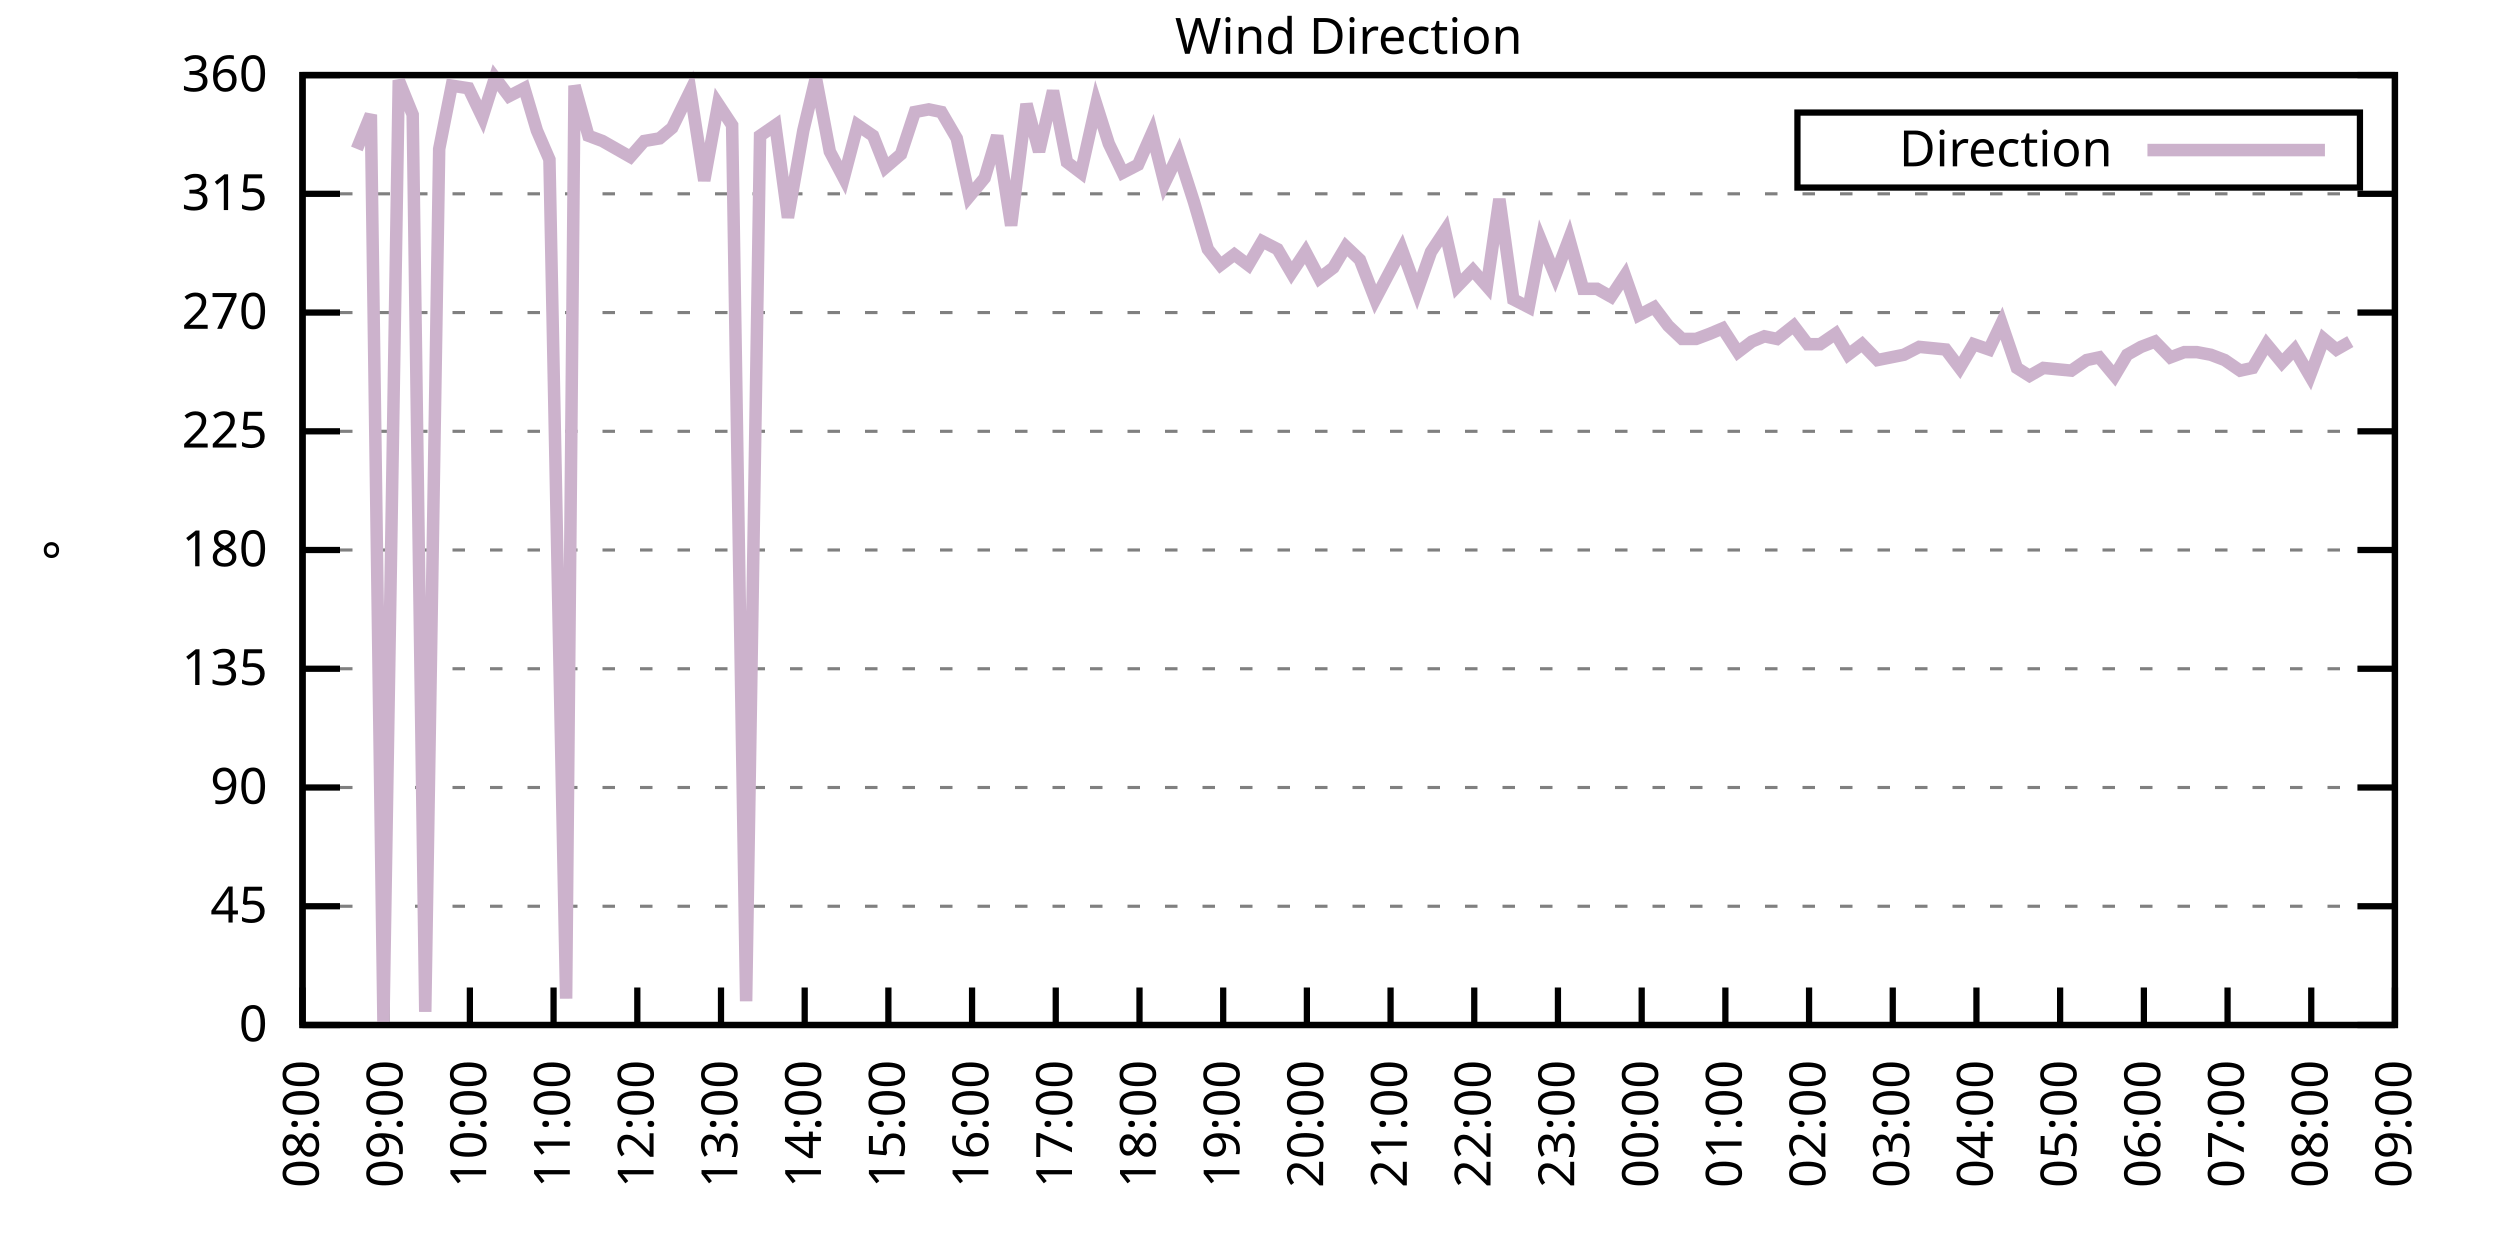
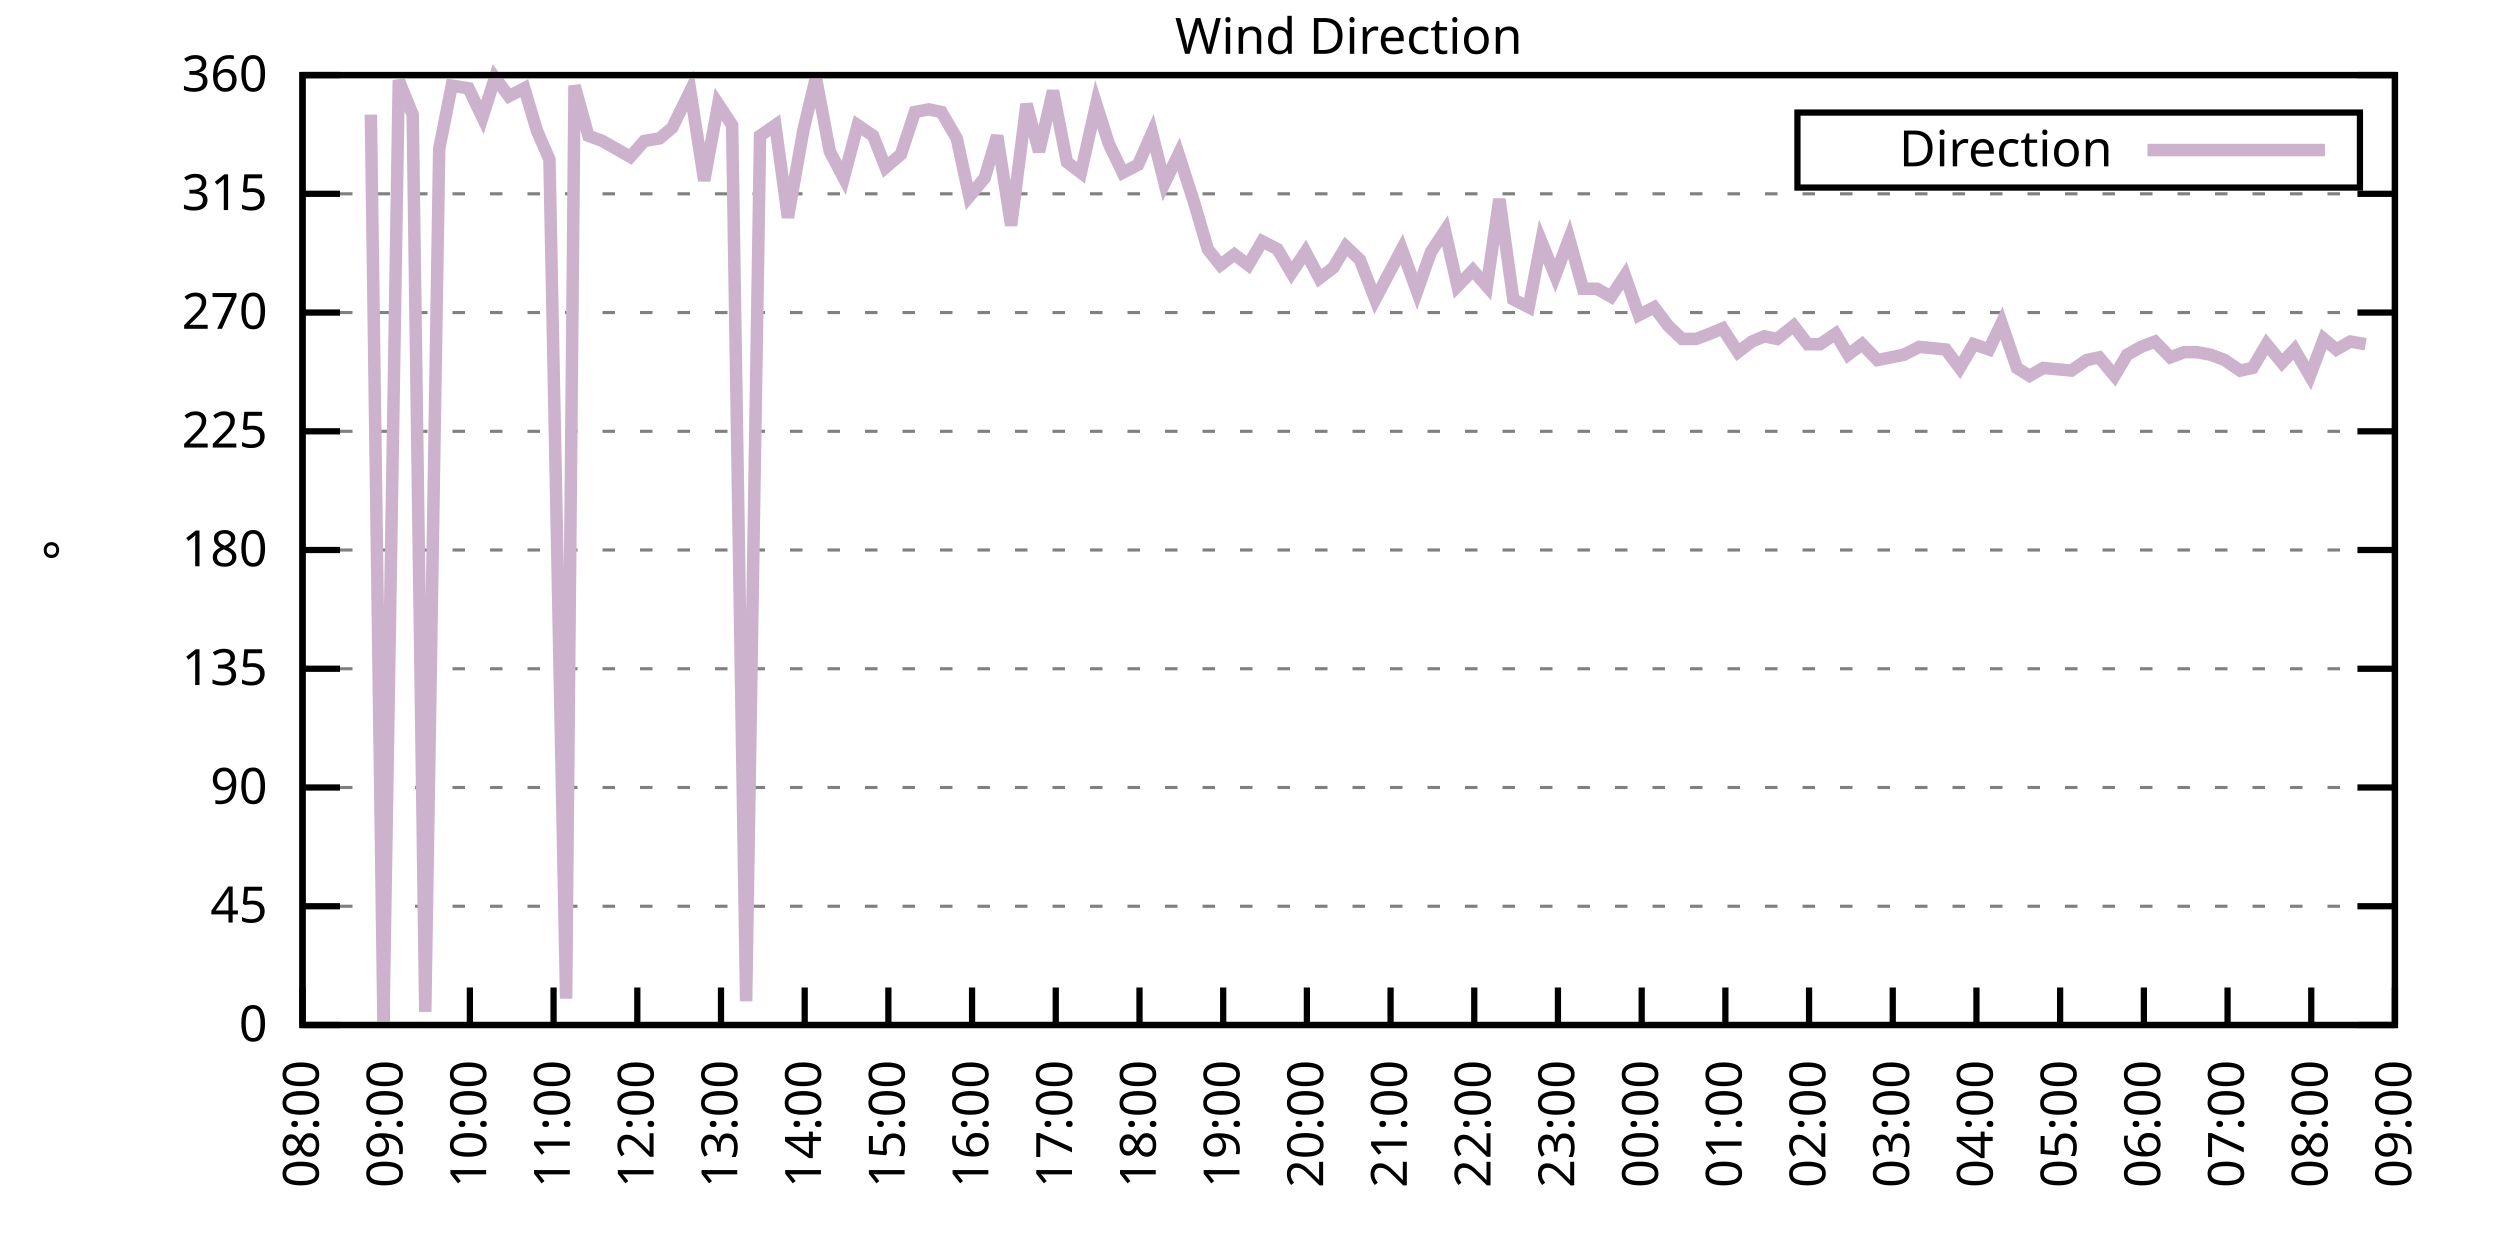
<svg xmlns="http://www.w3.org/2000/svg" xmlns:xlink="http://www.w3.org/1999/xlink" width="400" height="200" viewBox="0 0 400 200">
  <g id="gnuplot_canvas">
    <rect x="0" y="0" width="400" height="200" fill="none" />
    <defs>
      <circle id="gpDot" r="0.5" stroke-width="0.5" stroke="currentColor" />
      <path id="gpPt0" stroke-width="0.333" stroke="currentColor" d="M-1,0 h2 M0,-1 v2" />
      <path id="gpPt1" stroke-width="0.333" stroke="currentColor" d="M-1,-1 L1,1 M1,-1 L-1,1" />
      <path id="gpPt2" stroke-width="0.333" stroke="currentColor" d="M-1,0 L1,0 M0,-1 L0,1 M-1,-1 L1,1 M-1,1 L1,-1" />
      <rect id="gpPt3" stroke-width="0.333" stroke="currentColor" x="-1" y="-1" width="2" height="2" />
      <rect id="gpPt4" stroke-width="0.333" stroke="currentColor" fill="currentColor" x="-1" y="-1" width="2" height="2" />
      <circle id="gpPt5" stroke-width="0.333" stroke="currentColor" cx="0" cy="0" r="1" />
      <use xlink:href="#gpPt5" id="gpPt6" fill="currentColor" stroke="none" />
      <path id="gpPt7" stroke-width="0.333" stroke="currentColor" d="M0,-1.33 L-1.33,0.67 L1.33,0.67 z" />
      <use xlink:href="#gpPt7" id="gpPt8" fill="currentColor" stroke="none" />
      <use xlink:href="#gpPt7" id="gpPt9" stroke="currentColor" transform="rotate(180)" />
      <use xlink:href="#gpPt9" id="gpPt10" fill="currentColor" stroke="none" />
      <use xlink:href="#gpPt3" id="gpPt11" stroke="currentColor" transform="rotate(45)" />
      <use xlink:href="#gpPt11" id="gpPt12" fill="currentColor" stroke="none" />
      <path id="gpPt13" stroke-width="0.333" stroke="currentColor" d="M0,1.330 L1.265,0.411 L0.782,-1.067 L-0.782,-1.076 L-1.265,0.411 z" />
      <use xlink:href="#gpPt13" id="gpPt14" fill="currentColor" stroke="none" />
      <filter id="textbox" filterUnits="objectBoundingBox" x="0" y="0" height="1" width="1">
        <feFlood flood-color="white" flood-opacity="1" result="bgnd" />
        <feComposite in="SourceGraphic" in2="bgnd" operator="atop" />
      </filter>
      <filter id="greybox" filterUnits="objectBoundingBox" x="0" y="0" height="1" width="1">
        <feFlood flood-color="lightgrey" flood-opacity="1" result="grey" />
        <feComposite in="SourceGraphic" in2="grey" operator="atop" />
      </filter>
    </defs>
    <g fill="none" color="white" stroke="currentColor" stroke-width="1.00" stroke-linecap="butt" stroke-linejoin="miter">
</g>
    <g fill="none" color="black" stroke="currentColor" stroke-width="1.00" stroke-linecap="butt" stroke-linejoin="miter">
      <g stroke="none" shape-rendering="crispEdges">
        <polygon fill="rgb(255, 255, 255)" points="48.40,164.00 383.18,164.00 383.18,12.02 48.40,12.02 " />
      </g>
    </g>
    <g fill="none" color="black" stroke="currentColor" stroke-width="1.00" stroke-linecap="butt" stroke-linejoin="miter">
</g>
    <g fill="none" color="black" stroke="black" stroke-width="0.50" stroke-linecap="butt" stroke-linejoin="miter">
</g>
    <g fill="none" color="gray" stroke="currentColor" stroke-width="0.50" stroke-linecap="butt" stroke-linejoin="miter">
      <path stroke="gray" stroke-dasharray="2,4" class="gridline" d="M48.40,164.00 L383.19,164.00  " />
    </g>
    <g fill="none" color="gray" stroke="gray" stroke-width="1.00" stroke-linecap="butt" stroke-linejoin="miter">
</g>
    <g fill="none" color="black" stroke="currentColor" stroke-width="1.00" stroke-linecap="butt" stroke-linejoin="miter">
      <path stroke="black" d="M48.40,164.00 L54.40,164.00 M383.19,164.00 L377.19,164.00  " />
      <g transform="translate(42.80,166.60)" stroke="none" fill="black" font-family="Sans" font-size="8.00" text-anchor="end">
        <text>
          <tspan font-family="Sans"> 0</tspan>
        </text>
      </g>
    </g>
    <g fill="none" color="black" stroke="currentColor" stroke-width="1.00" stroke-linecap="butt" stroke-linejoin="miter">
</g>
    <g fill="none" color="black" stroke="black" stroke-width="0.50" stroke-linecap="butt" stroke-linejoin="miter">
</g>
    <g fill="none" color="gray" stroke="currentColor" stroke-width="0.50" stroke-linecap="butt" stroke-linejoin="miter">
      <path stroke="gray" stroke-dasharray="2,4" class="gridline" d="M48.40,145.00 L383.19,145.00  " />
    </g>
    <g fill="none" color="gray" stroke="gray" stroke-width="1.00" stroke-linecap="butt" stroke-linejoin="miter">
</g>
    <g fill="none" color="black" stroke="currentColor" stroke-width="1.00" stroke-linecap="butt" stroke-linejoin="miter">
      <path stroke="black" d="M48.40,145.00 L54.40,145.00 M383.19,145.00 L377.19,145.00  " />
      <g transform="translate(42.80,147.60)" stroke="none" fill="black" font-family="Sans" font-size="8.00" text-anchor="end">
        <text>
          <tspan font-family="Sans"> 45</tspan>
        </text>
      </g>
    </g>
    <g fill="none" color="black" stroke="currentColor" stroke-width="1.00" stroke-linecap="butt" stroke-linejoin="miter">
</g>
    <g fill="none" color="black" stroke="black" stroke-width="0.50" stroke-linecap="butt" stroke-linejoin="miter">
</g>
    <g fill="none" color="gray" stroke="currentColor" stroke-width="0.50" stroke-linecap="butt" stroke-linejoin="miter">
      <path stroke="gray" stroke-dasharray="2,4" class="gridline" d="M48.40,126.00 L383.19,126.00  " />
    </g>
    <g fill="none" color="gray" stroke="gray" stroke-width="1.00" stroke-linecap="butt" stroke-linejoin="miter">
</g>
    <g fill="none" color="black" stroke="currentColor" stroke-width="1.00" stroke-linecap="butt" stroke-linejoin="miter">
      <path stroke="black" d="M48.40,126.00 L54.40,126.00 M383.19,126.00 L377.19,126.00  " />
      <g transform="translate(42.80,128.60)" stroke="none" fill="black" font-family="Sans" font-size="8.00" text-anchor="end">
        <text>
          <tspan font-family="Sans"> 90</tspan>
        </text>
      </g>
    </g>
    <g fill="none" color="black" stroke="currentColor" stroke-width="1.00" stroke-linecap="butt" stroke-linejoin="miter">
</g>
    <g fill="none" color="black" stroke="black" stroke-width="0.50" stroke-linecap="butt" stroke-linejoin="miter">
</g>
    <g fill="none" color="gray" stroke="currentColor" stroke-width="0.50" stroke-linecap="butt" stroke-linejoin="miter">
      <path stroke="gray" stroke-dasharray="2,4" class="gridline" d="M48.40,107.00 L383.19,107.00  " />
    </g>
    <g fill="none" color="gray" stroke="gray" stroke-width="1.00" stroke-linecap="butt" stroke-linejoin="miter">
</g>
    <g fill="none" color="black" stroke="currentColor" stroke-width="1.00" stroke-linecap="butt" stroke-linejoin="miter">
      <path stroke="black" d="M48.40,107.00 L54.40,107.00 M383.19,107.00 L377.19,107.00  " />
      <g transform="translate(42.80,109.60)" stroke="none" fill="black" font-family="Sans" font-size="8.00" text-anchor="end">
        <text>
          <tspan font-family="Sans"> 135</tspan>
        </text>
      </g>
    </g>
    <g fill="none" color="black" stroke="currentColor" stroke-width="1.00" stroke-linecap="butt" stroke-linejoin="miter">
</g>
    <g fill="none" color="black" stroke="black" stroke-width="0.50" stroke-linecap="butt" stroke-linejoin="miter">
</g>
    <g fill="none" color="gray" stroke="currentColor" stroke-width="0.50" stroke-linecap="butt" stroke-linejoin="miter">
      <path stroke="gray" stroke-dasharray="2,4" class="gridline" d="M48.40,88.00 L383.19,88.00  " />
    </g>
    <g fill="none" color="gray" stroke="gray" stroke-width="1.00" stroke-linecap="butt" stroke-linejoin="miter">
</g>
    <g fill="none" color="black" stroke="currentColor" stroke-width="1.00" stroke-linecap="butt" stroke-linejoin="miter">
      <path stroke="black" d="M48.40,88.00 L54.40,88.00 M383.19,88.00 L377.19,88.00  " />
      <g transform="translate(42.80,90.60)" stroke="none" fill="black" font-family="Sans" font-size="8.00" text-anchor="end">
        <text>
          <tspan font-family="Sans"> 180</tspan>
        </text>
      </g>
    </g>
    <g fill="none" color="black" stroke="currentColor" stroke-width="1.00" stroke-linecap="butt" stroke-linejoin="miter">
</g>
    <g fill="none" color="black" stroke="black" stroke-width="0.50" stroke-linecap="butt" stroke-linejoin="miter">
</g>
    <g fill="none" color="gray" stroke="currentColor" stroke-width="0.50" stroke-linecap="butt" stroke-linejoin="miter">
      <path stroke="gray" stroke-dasharray="2,4" class="gridline" d="M48.40,69.01 L383.19,69.01  " />
    </g>
    <g fill="none" color="gray" stroke="gray" stroke-width="1.00" stroke-linecap="butt" stroke-linejoin="miter">
</g>
    <g fill="none" color="black" stroke="currentColor" stroke-width="1.00" stroke-linecap="butt" stroke-linejoin="miter">
      <path stroke="black" d="M48.40,69.01 L54.40,69.01 M383.19,69.01 L377.19,69.01  " />
      <g transform="translate(42.80,71.61)" stroke="none" fill="black" font-family="Sans" font-size="8.00" text-anchor="end">
        <text>
          <tspan font-family="Sans"> 225</tspan>
        </text>
      </g>
    </g>
    <g fill="none" color="black" stroke="currentColor" stroke-width="1.00" stroke-linecap="butt" stroke-linejoin="miter">
</g>
    <g fill="none" color="black" stroke="black" stroke-width="0.50" stroke-linecap="butt" stroke-linejoin="miter">
</g>
    <g fill="none" color="gray" stroke="currentColor" stroke-width="0.50" stroke-linecap="butt" stroke-linejoin="miter">
      <path stroke="gray" stroke-dasharray="2,4" class="gridline" d="M48.40,50.01 L383.19,50.01  " />
    </g>
    <g fill="none" color="gray" stroke="gray" stroke-width="1.00" stroke-linecap="butt" stroke-linejoin="miter">
</g>
    <g fill="none" color="black" stroke="currentColor" stroke-width="1.00" stroke-linecap="butt" stroke-linejoin="miter">
      <path stroke="black" d="M48.40,50.01 L54.40,50.01 M383.19,50.01 L377.19,50.01  " />
      <g transform="translate(42.80,52.61)" stroke="none" fill="black" font-family="Sans" font-size="8.00" text-anchor="end">
        <text>
          <tspan font-family="Sans"> 270</tspan>
        </text>
      </g>
    </g>
    <g fill="none" color="black" stroke="currentColor" stroke-width="1.00" stroke-linecap="butt" stroke-linejoin="miter">
</g>
    <g fill="none" color="black" stroke="black" stroke-width="0.50" stroke-linecap="butt" stroke-linejoin="miter">
</g>
    <g fill="none" color="gray" stroke="currentColor" stroke-width="0.50" stroke-linecap="butt" stroke-linejoin="miter">
      <path stroke="gray" stroke-dasharray="2,4" class="gridline" d="M48.40,31.01 L383.19,31.01  " />
    </g>
    <g fill="none" color="gray" stroke="gray" stroke-width="1.00" stroke-linecap="butt" stroke-linejoin="miter">
</g>
    <g fill="none" color="black" stroke="currentColor" stroke-width="1.00" stroke-linecap="butt" stroke-linejoin="miter">
      <path stroke="black" d="M48.40,31.01 L54.40,31.01 M383.19,31.01 L377.19,31.01  " />
      <g transform="translate(42.80,33.61)" stroke="none" fill="black" font-family="Sans" font-size="8.00" text-anchor="end">
        <text>
          <tspan font-family="Sans"> 315</tspan>
        </text>
      </g>
    </g>
    <g fill="none" color="black" stroke="currentColor" stroke-width="1.00" stroke-linecap="butt" stroke-linejoin="miter">
</g>
    <g fill="none" color="black" stroke="black" stroke-width="0.50" stroke-linecap="butt" stroke-linejoin="miter">
</g>
    <g fill="none" color="gray" stroke="currentColor" stroke-width="0.50" stroke-linecap="butt" stroke-linejoin="miter">
      <path stroke="gray" stroke-dasharray="2,4" class="gridline" d="M48.40,12.01 L383.19,12.01  " />
    </g>
    <g fill="none" color="gray" stroke="gray" stroke-width="1.00" stroke-linecap="butt" stroke-linejoin="miter">
</g>
    <g fill="none" color="black" stroke="currentColor" stroke-width="1.00" stroke-linecap="butt" stroke-linejoin="miter">
      <path stroke="black" d="M48.40,12.01 L54.40,12.01 M383.19,12.01 L377.19,12.01  " />
      <g transform="translate(42.80,14.61)" stroke="none" fill="black" font-family="Sans" font-size="8.00" text-anchor="end">
        <text>
          <tspan font-family="Sans"> 360</tspan>
        </text>
      </g>
    </g>
    <g fill="none" color="black" stroke="currentColor" stroke-width="1.00" stroke-linecap="butt" stroke-linejoin="miter">
      <path stroke="black" d="M48.40,164.00 L48.40,158.00  " />
      <g transform="translate(51.00,169.60) rotate(270.00)" stroke="none" fill="black" font-family="Sans" font-size="8.00" text-anchor="end">
        <text>
          <tspan font-family="Sans">08:00</tspan>
        </text>
      </g>
    </g>
    <g fill="none" color="black" stroke="currentColor" stroke-width="1.00" stroke-linecap="butt" stroke-linejoin="miter">
      <path stroke="black" d="M61.79,164.00 L61.79,158.00  " />
      <g transform="translate(64.39,169.60) rotate(270.00)" stroke="none" fill="black" font-family="Sans" font-size="8.00" text-anchor="end">
        <text>
          <tspan font-family="Sans">09:00</tspan>
        </text>
      </g>
    </g>
    <g fill="none" color="black" stroke="currentColor" stroke-width="1.00" stroke-linecap="butt" stroke-linejoin="miter">
      <path stroke="black" d="M75.18,164.00 L75.18,158.00  " />
      <g transform="translate(77.78,169.60) rotate(270.00)" stroke="none" fill="black" font-family="Sans" font-size="8.00" text-anchor="end">
        <text>
          <tspan font-family="Sans">10:00</tspan>
        </text>
      </g>
    </g>
    <g fill="none" color="black" stroke="currentColor" stroke-width="1.00" stroke-linecap="butt" stroke-linejoin="miter">
      <path stroke="black" d="M88.57,164.00 L88.57,158.00  " />
      <g transform="translate(91.17,169.60) rotate(270.00)" stroke="none" fill="black" font-family="Sans" font-size="8.00" text-anchor="end">
        <text>
          <tspan font-family="Sans">11:00</tspan>
        </text>
      </g>
    </g>
    <g fill="none" color="black" stroke="currentColor" stroke-width="1.00" stroke-linecap="butt" stroke-linejoin="miter">
      <path stroke="black" d="M101.97,164.00 L101.97,158.00  " />
      <g transform="translate(104.57,169.60) rotate(270.00)" stroke="none" fill="black" font-family="Sans" font-size="8.00" text-anchor="end">
        <text>
          <tspan font-family="Sans">12:00</tspan>
        </text>
      </g>
    </g>
    <g fill="none" color="black" stroke="currentColor" stroke-width="1.00" stroke-linecap="butt" stroke-linejoin="miter">
      <path stroke="black" d="M115.36,164.00 L115.36,158.00  " />
      <g transform="translate(117.96,169.60) rotate(270.00)" stroke="none" fill="black" font-family="Sans" font-size="8.00" text-anchor="end">
        <text>
          <tspan font-family="Sans">13:00</tspan>
        </text>
      </g>
    </g>
    <g fill="none" color="black" stroke="currentColor" stroke-width="1.00" stroke-linecap="butt" stroke-linejoin="miter">
      <path stroke="black" d="M128.75,164.00 L128.75,158.00  " />
      <g transform="translate(131.35,169.60) rotate(270.00)" stroke="none" fill="black" font-family="Sans" font-size="8.00" text-anchor="end">
        <text>
          <tspan font-family="Sans">14:00</tspan>
        </text>
      </g>
    </g>
    <g fill="none" color="black" stroke="currentColor" stroke-width="1.00" stroke-linecap="butt" stroke-linejoin="miter">
      <path stroke="black" d="M142.14,164.00 L142.14,158.00  " />
      <g transform="translate(144.74,169.60) rotate(270.00)" stroke="none" fill="black" font-family="Sans" font-size="8.00" text-anchor="end">
        <text>
          <tspan font-family="Sans">15:00</tspan>
        </text>
      </g>
    </g>
    <g fill="none" color="black" stroke="currentColor" stroke-width="1.00" stroke-linecap="butt" stroke-linejoin="miter">
      <path stroke="black" d="M155.53,164.00 L155.53,158.00  " />
      <g transform="translate(158.13,169.60) rotate(270.00)" stroke="none" fill="black" font-family="Sans" font-size="8.00" text-anchor="end">
        <text>
          <tspan font-family="Sans">16:00</tspan>
        </text>
      </g>
    </g>
    <g fill="none" color="black" stroke="currentColor" stroke-width="1.00" stroke-linecap="butt" stroke-linejoin="miter">
      <path stroke="black" d="M168.92,164.00 L168.92,158.00  " />
      <g transform="translate(171.52,169.60) rotate(270.00)" stroke="none" fill="black" font-family="Sans" font-size="8.00" text-anchor="end">
        <text>
          <tspan font-family="Sans">17:00</tspan>
        </text>
      </g>
    </g>
    <g fill="none" color="black" stroke="currentColor" stroke-width="1.00" stroke-linecap="butt" stroke-linejoin="miter">
      <path stroke="black" d="M182.32,164.00 L182.32,158.00  " />
      <g transform="translate(184.92,169.60) rotate(270.00)" stroke="none" fill="black" font-family="Sans" font-size="8.00" text-anchor="end">
        <text>
          <tspan font-family="Sans">18:00</tspan>
        </text>
      </g>
    </g>
    <g fill="none" color="black" stroke="currentColor" stroke-width="1.00" stroke-linecap="butt" stroke-linejoin="miter">
      <path stroke="black" d="M195.71,164.00 L195.71,158.00  " />
      <g transform="translate(198.31,169.60) rotate(270.00)" stroke="none" fill="black" font-family="Sans" font-size="8.00" text-anchor="end">
        <text>
          <tspan font-family="Sans">19:00</tspan>
        </text>
      </g>
    </g>
    <g fill="none" color="black" stroke="currentColor" stroke-width="1.00" stroke-linecap="butt" stroke-linejoin="miter">
      <path stroke="black" d="M209.10,164.00 L209.10,158.00  " />
      <g transform="translate(211.70,169.60) rotate(270.00)" stroke="none" fill="black" font-family="Sans" font-size="8.00" text-anchor="end">
        <text>
          <tspan font-family="Sans">20:00</tspan>
        </text>
      </g>
    </g>
    <g fill="none" color="black" stroke="currentColor" stroke-width="1.00" stroke-linecap="butt" stroke-linejoin="miter">
      <path stroke="black" d="M222.49,164.00 L222.49,158.00  " />
      <g transform="translate(225.09,169.60) rotate(270.00)" stroke="none" fill="black" font-family="Sans" font-size="8.00" text-anchor="end">
        <text>
          <tspan font-family="Sans">21:00</tspan>
        </text>
      </g>
    </g>
    <g fill="none" color="black" stroke="currentColor" stroke-width="1.00" stroke-linecap="butt" stroke-linejoin="miter">
      <path stroke="black" d="M235.88,164.00 L235.88,158.00  " />
      <g transform="translate(238.48,169.60) rotate(270.00)" stroke="none" fill="black" font-family="Sans" font-size="8.00" text-anchor="end">
        <text>
          <tspan font-family="Sans">22:00</tspan>
        </text>
      </g>
    </g>
    <g fill="none" color="black" stroke="currentColor" stroke-width="1.00" stroke-linecap="butt" stroke-linejoin="miter">
      <path stroke="black" d="M249.27,164.00 L249.27,158.00  " />
      <g transform="translate(251.87,169.60) rotate(270.00)" stroke="none" fill="black" font-family="Sans" font-size="8.00" text-anchor="end">
        <text>
          <tspan font-family="Sans">23:00</tspan>
        </text>
      </g>
    </g>
    <g fill="none" color="black" stroke="currentColor" stroke-width="1.00" stroke-linecap="butt" stroke-linejoin="miter">
      <path stroke="black" d="M262.67,164.00 L262.67,158.00  " />
      <g transform="translate(265.27,169.60) rotate(270.00)" stroke="none" fill="black" font-family="Sans" font-size="8.00" text-anchor="end">
        <text>
          <tspan font-family="Sans">00:00</tspan>
        </text>
      </g>
    </g>
    <g fill="none" color="black" stroke="currentColor" stroke-width="1.00" stroke-linecap="butt" stroke-linejoin="miter">
      <path stroke="black" d="M276.06,164.00 L276.06,158.00  " />
      <g transform="translate(278.66,169.60) rotate(270.00)" stroke="none" fill="black" font-family="Sans" font-size="8.00" text-anchor="end">
        <text>
          <tspan font-family="Sans">01:00</tspan>
        </text>
      </g>
    </g>
    <g fill="none" color="black" stroke="currentColor" stroke-width="1.00" stroke-linecap="butt" stroke-linejoin="miter">
      <path stroke="black" d="M289.45,164.00 L289.45,158.00  " />
      <g transform="translate(292.05,169.60) rotate(270.00)" stroke="none" fill="black" font-family="Sans" font-size="8.00" text-anchor="end">
        <text>
          <tspan font-family="Sans">02:00</tspan>
        </text>
      </g>
    </g>
    <g fill="none" color="black" stroke="currentColor" stroke-width="1.00" stroke-linecap="butt" stroke-linejoin="miter">
      <path stroke="black" d="M302.84,164.00 L302.84,158.00  " />
      <g transform="translate(305.44,169.60) rotate(270.00)" stroke="none" fill="black" font-family="Sans" font-size="8.00" text-anchor="end">
        <text>
          <tspan font-family="Sans">03:00</tspan>
        </text>
      </g>
    </g>
    <g fill="none" color="black" stroke="currentColor" stroke-width="1.00" stroke-linecap="butt" stroke-linejoin="miter">
      <path stroke="black" d="M316.23,164.00 L316.23,158.00  " />
      <g transform="translate(318.83,169.60) rotate(270.00)" stroke="none" fill="black" font-family="Sans" font-size="8.00" text-anchor="end">
        <text>
          <tspan font-family="Sans">04:00</tspan>
        </text>
      </g>
    </g>
    <g fill="none" color="black" stroke="currentColor" stroke-width="1.00" stroke-linecap="butt" stroke-linejoin="miter">
      <path stroke="black" d="M329.62,164.00 L329.62,158.00  " />
      <g transform="translate(332.22,169.60) rotate(270.00)" stroke="none" fill="black" font-family="Sans" font-size="8.00" text-anchor="end">
        <text>
          <tspan font-family="Sans">05:00</tspan>
        </text>
      </g>
    </g>
    <g fill="none" color="black" stroke="currentColor" stroke-width="1.00" stroke-linecap="butt" stroke-linejoin="miter">
      <path stroke="black" d="M343.02,164.00 L343.02,158.00  " />
      <g transform="translate(345.62,169.60) rotate(270.00)" stroke="none" fill="black" font-family="Sans" font-size="8.00" text-anchor="end">
        <text>
          <tspan font-family="Sans">06:00</tspan>
        </text>
      </g>
    </g>
    <g fill="none" color="black" stroke="currentColor" stroke-width="1.00" stroke-linecap="butt" stroke-linejoin="miter">
      <path stroke="black" d="M356.41,164.00 L356.41,158.00  " />
      <g transform="translate(359.01,169.60) rotate(270.00)" stroke="none" fill="black" font-family="Sans" font-size="8.00" text-anchor="end">
        <text>
          <tspan font-family="Sans">07:00</tspan>
        </text>
      </g>
    </g>
    <g fill="none" color="black" stroke="currentColor" stroke-width="1.00" stroke-linecap="butt" stroke-linejoin="miter">
      <path stroke="black" d="M369.80,164.00 L369.80,158.00  " />
      <g transform="translate(372.40,169.60) rotate(270.00)" stroke="none" fill="black" font-family="Sans" font-size="8.00" text-anchor="end">
        <text>
          <tspan font-family="Sans">08:00</tspan>
        </text>
      </g>
    </g>
    <g fill="none" color="black" stroke="currentColor" stroke-width="1.00" stroke-linecap="butt" stroke-linejoin="miter">
      <path stroke="black" d="M383.19,164.00 L383.19,158.00  " />
      <g transform="translate(385.79,169.60) rotate(270.00)" stroke="none" fill="black" font-family="Sans" font-size="8.00" text-anchor="end">
        <text>
          <tspan font-family="Sans">09:00</tspan>
        </text>
      </g>
    </g>
    <g fill="none" color="black" stroke="currentColor" stroke-width="1.00" stroke-linecap="butt" stroke-linejoin="miter">
</g>
    <g fill="none" color="black" stroke="currentColor" stroke-width="1.00" stroke-linecap="butt" stroke-linejoin="miter">
      <path stroke="black" d="M48.40,12.01 L48.40,164.00 L383.19,164.00 L383.19,12.01 L48.40,12.01 Z  " />
    </g>
    <g fill="none" color="black" stroke="currentColor" stroke-width="1.00" stroke-linecap="butt" stroke-linejoin="miter">
</g>
    <g fill="none" color="black" stroke="currentColor" stroke-width="1.00" stroke-linecap="butt" stroke-linejoin="miter">
      <path stroke="black" d="M287.59,30.01 L287.59,18.01 L377.59,18.01 L377.59,30.01 L287.59,30.01 Z  " />
    </g>
    <g id="Wind_direction_plot_1">
      <g fill="none" color="white" stroke="black" stroke-width="2.00" stroke-linecap="butt" stroke-linejoin="miter">
</g>
      <g fill="none" color="black" stroke="currentColor" stroke-width="2.00" stroke-linecap="butt" stroke-linejoin="miter">
        <g transform="translate(337.99,26.61)" stroke="none" fill="black" font-family="Sans" font-size="8.00" text-anchor="end">
          <text>
            <tspan font-family="Sans">Direction</tspan>
          </text>
        </g>
      </g>
      <g fill="none" color="black" stroke="currentColor" stroke-width="2.00" stroke-linecap="butt" stroke-linejoin="miter">
-         <path stroke="rgb(204, 178, 204)" d="M343.59,24.01 L371.99,24.01 M57.10,23.83 L59.34,18.34 L61.35,163.58 L63.80,12.85 L66.03,18.34 L68.04,161.89   L70.27,23.83 L72.28,13.70 L74.96,14.12 L77.19,18.77 L79.20,12.43 L81.43,15.39 L83.89,14.12 L85.90,20.88   L87.91,25.52 L90.58,159.78 L91.92,13.70 L94.15,21.72 L96.39,22.56 L98.62,23.83 L100.85,25.10 L103.08,22.56   L105.54,22.14 L107.55,20.45 L110.45,14.54 L112.68,28.90 L114.91,16.65 L117.14,20.03 L119.38,160.20 L121.61,21.72   L124.06,20.03 L126.07,34.81 L128.53,20.88 L130.54,12.43 L132.77,24.25 L135.00,28.48 L137.23,20.03 L139.69,21.72   L141.69,26.79 L144.15,24.68 L146.38,17.92 L148.61,17.50 L150.62,17.92 L153.08,22.14 L155.09,31.43 L157.54,28.48   L159.55,21.72 L161.78,36.08 L164.24,16.65 L166.25,24.25 L168.48,14.54 L170.71,25.94 L172.94,27.63 L175.40,16.65   L177.41,22.99 L179.64,27.63 L182.09,26.36 L184.32,21.30 L186.33,29.32 L188.57,24.68 L191.02,32.28 L193.25,39.87   L195.26,42.41 L197.49,40.72 L199.73,42.41 L201.96,38.61 L204.41,39.87 L206.64,43.67 L208.88,40.30 L211.11,44.52   L213.34,42.83 L215.35,39.45 L217.58,41.56 L220.04,47.90 L222.04,44.10 L224.28,39.87 L226.73,46.63 L228.96,40.30   L231.20,36.92 L233.20,45.79 L235.66,43.25 L237.89,45.79 L239.90,31.85 L242.13,47.90 L244.59,49.16 L246.60,38.61   L248.83,44.10 L251.06,38.19 L253.29,46.21 L255.52,46.21 L257.76,47.47 L259.99,44.10 L262.22,50.43 L264.67,49.16   L266.91,52.12 L269.14,54.23 L271.37,54.23 L273.60,53.39 L275.61,52.54 L278.07,56.34 L280.30,54.65 L282.31,53.81   L284.32,54.23 L286.99,52.12 L289.23,55.07 L291.23,55.07 L293.69,53.39 L295.70,56.76 L297.93,55.07 L300.39,57.61   L304.63,56.76 L307.08,55.50 L311.32,55.92 L313.55,58.87 L315.79,55.07 L318.24,55.92 L320.25,51.70 L322.70,58.87   L324.71,60.14 L326.95,58.87 L331.41,59.30 L333.86,57.61 L335.87,57.18 L338.33,60.14 L340.34,56.76 L342.57,55.50   L344.80,54.65 L347.26,57.18 L349.49,56.34 L351.50,56.34 L353.73,56.76 L355.96,57.61 L358.42,59.30 L360.42,58.87   L362.66,55.07 L365.11,58.03 L367.12,55.92 L369.58,60.14 L371.81,54.23 L373.82,55.92 L376.05,54.65  " />
+         <path stroke="rgb(204, 178, 204)" d="M343.59,24.01 L371.99,24.01 M59.34,18.34 L61.35,163.58 L63.80,12.85 L66.03,18.34 L68.04,161.89 L70.27,23.83   L72.28,13.70 L74.96,14.12 L77.19,18.77 L79.20,12.43 L81.43,15.39 L83.89,14.12 L85.90,20.88 L87.91,25.52   L90.58,159.78 L91.92,13.70 L94.15,21.72 L96.39,22.56 L98.62,23.83 L100.85,25.10 L103.08,22.56 L105.54,22.14   L107.55,20.45 L110.45,14.54 L112.68,28.90 L114.91,16.65 L117.14,20.03 L119.38,160.20 L121.61,21.72 L124.06,20.03   L126.07,34.81 L128.53,20.88 L130.54,12.43 L132.77,24.25 L135.00,28.48 L137.23,20.03 L139.69,21.72 L141.69,26.79   L144.15,24.68 L146.38,17.92 L148.61,17.50 L150.62,17.92 L153.08,22.14 L155.09,31.43 L157.54,28.48 L159.55,21.72   L161.78,36.08 L164.24,16.65 L166.25,24.25 L168.48,14.54 L170.71,25.94 L172.94,27.63 L175.40,16.65 L177.41,22.99   L179.64,27.63 L182.09,26.36 L184.32,21.30 L186.33,29.32 L188.57,24.68 L191.02,32.28 L193.25,39.87 L195.26,42.41   L197.49,40.72 L199.73,42.41 L201.96,38.61 L204.41,39.87 L206.64,43.67 L208.88,40.30 L211.11,44.52 L213.34,42.83   L215.35,39.45 L217.58,41.56 L220.04,47.90 L222.04,44.10 L224.28,39.87 L226.73,46.63 L228.96,40.30 L231.20,36.92   L233.20,45.79 L235.66,43.25 L237.89,45.79 L239.90,31.85 L242.13,47.90 L244.59,49.16 L246.60,38.61 L248.83,44.10   L251.06,38.19 L253.29,46.21 L255.52,46.21 L257.76,47.47 L259.99,44.10 L262.22,50.43 L264.67,49.16 L266.91,52.12   L269.14,54.23 L271.37,54.23 L273.60,53.39 L275.61,52.54 L278.07,56.34 L280.30,54.65 L282.31,53.81 L284.32,54.23   L286.99,52.12 L289.23,55.07 L291.23,55.07 L293.69,53.39 L295.70,56.76 L297.93,55.07 L300.39,57.61 L304.63,56.76   L307.08,55.50 L311.32,55.92 L313.55,58.87 L315.79,55.07 L318.24,55.92 L320.25,51.70 L322.70,58.87 L324.71,60.14   L326.95,58.87 L331.41,59.30 L333.86,57.61 L335.87,57.18 L338.33,60.14 L340.34,56.76 L342.57,55.50 L344.80,54.65   L347.26,57.18 L349.49,56.34 L351.50,56.34 L353.73,56.76 L355.96,57.61 L358.42,59.30 L360.42,58.87 L362.66,55.07   L365.11,58.03 L367.12,55.92 L369.58,60.14 L371.81,54.23 L373.82,55.92 L376.05,54.65 L378.50,55.07  " />
      </g>
    </g>
    <g fill="none" color="black" stroke="currentColor" stroke-width="2.00" stroke-linecap="butt" stroke-linejoin="miter">
</g>
    <g fill="none" color="black" stroke="black" stroke-width="1.00" stroke-linecap="butt" stroke-linejoin="miter">
</g>
    <g fill="none" color="black" stroke="currentColor" stroke-width="1.00" stroke-linecap="butt" stroke-linejoin="miter">
      <path stroke="black" d="M48.40,12.01 L48.40,164.00 L383.19,164.00 L383.19,12.01 L48.40,12.01 Z  " />
      <g transform="translate(12.80,88.01) rotate(270.00)" stroke="none" fill="black" font-family="Sans" font-size="8.00" text-anchor="middle">
        <text>
          <tspan font-family="Sans">°</tspan>
        </text>
      </g>
    </g>
    <g fill="none" color="black" stroke="currentColor" stroke-width="1.00" stroke-linecap="butt" stroke-linejoin="miter">
</g>
    <g fill="none" color="black" stroke="currentColor" stroke-width="1.00" stroke-linecap="butt" stroke-linejoin="miter">
      <g transform="translate(215.79,8.61)" stroke="none" fill="black" font-family="Sans" font-size="8.00" text-anchor="middle">
        <text>
          <tspan font-family="Sans">Wind Direction</tspan>
        </text>
      </g>
    </g>
    <g fill="none" color="black" stroke="currentColor" stroke-width="1.00" stroke-linecap="butt" stroke-linejoin="miter">
</g>
  </g>
</svg>
